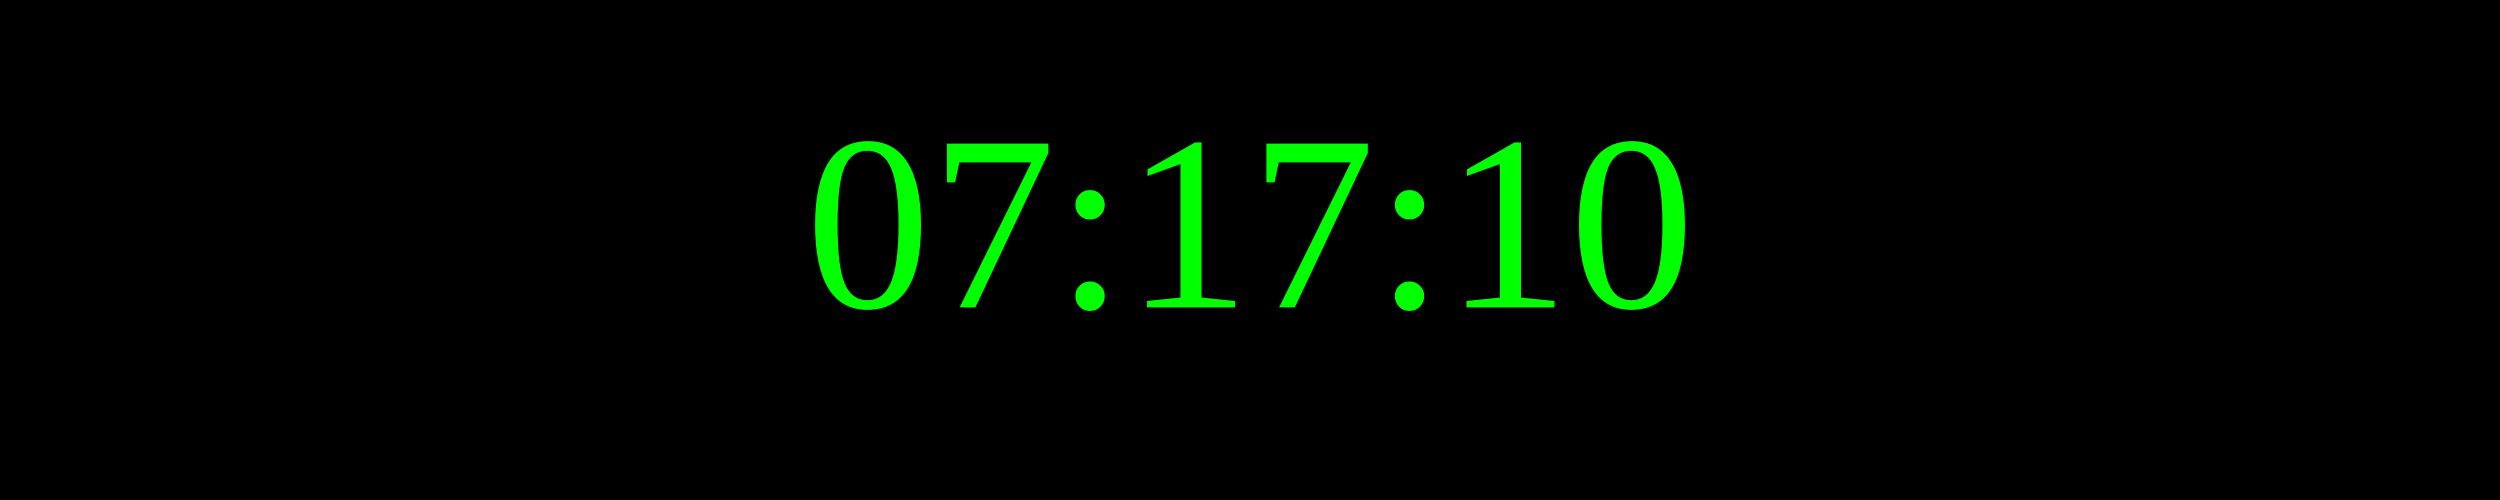
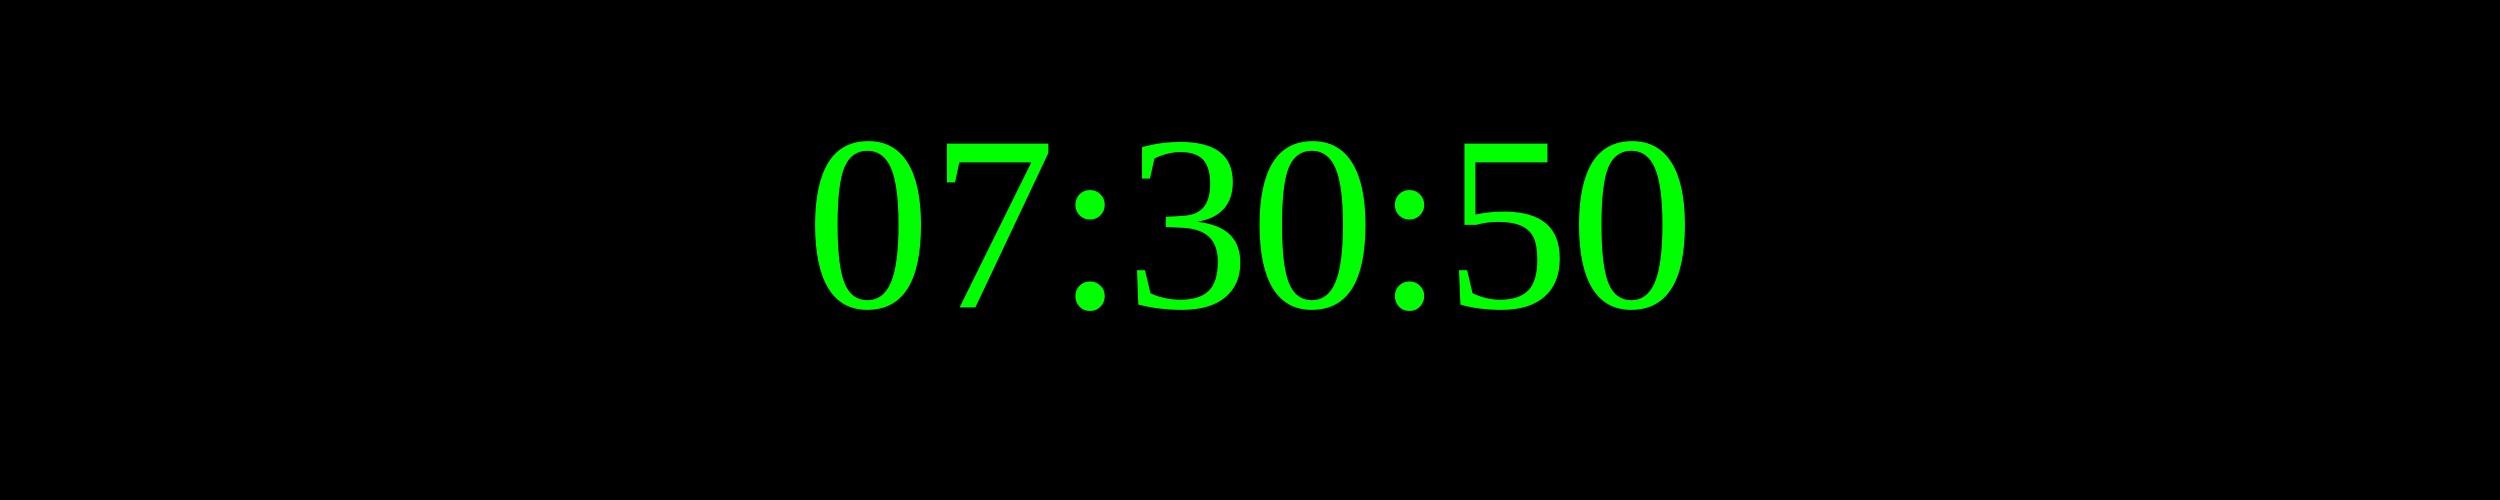
<svg xmlns="http://www.w3.org/2000/svg" width="250" height="50">
  <rect width="100%" height="100%" fill="black" />
  <text x="50%" y="50%" font-size="25" fill="lime" text-anchor="middle" dominant-baseline="middle">
- 07:17:10
+ 07:30:50
</text>
</svg>
